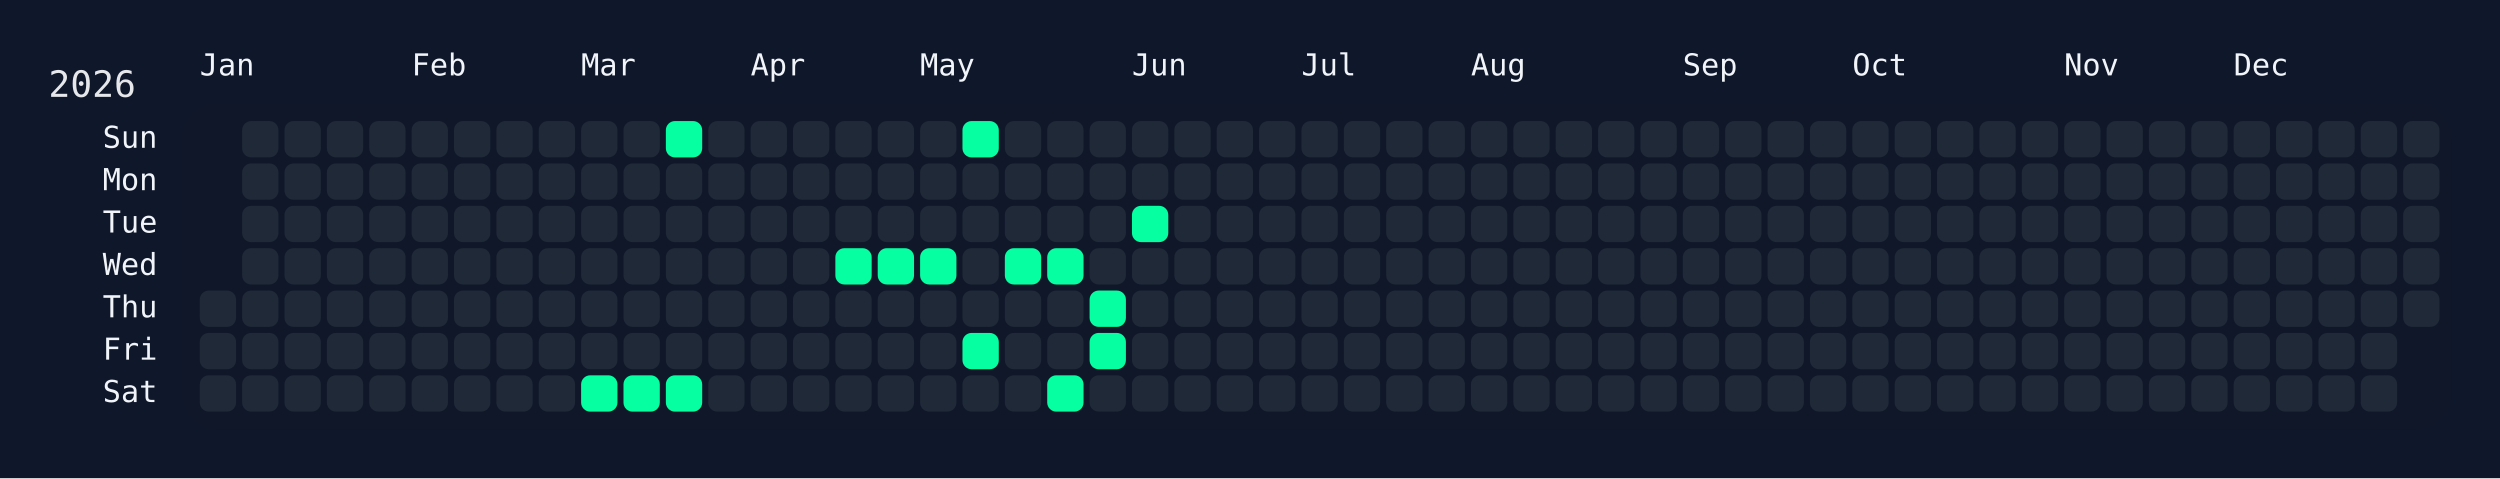
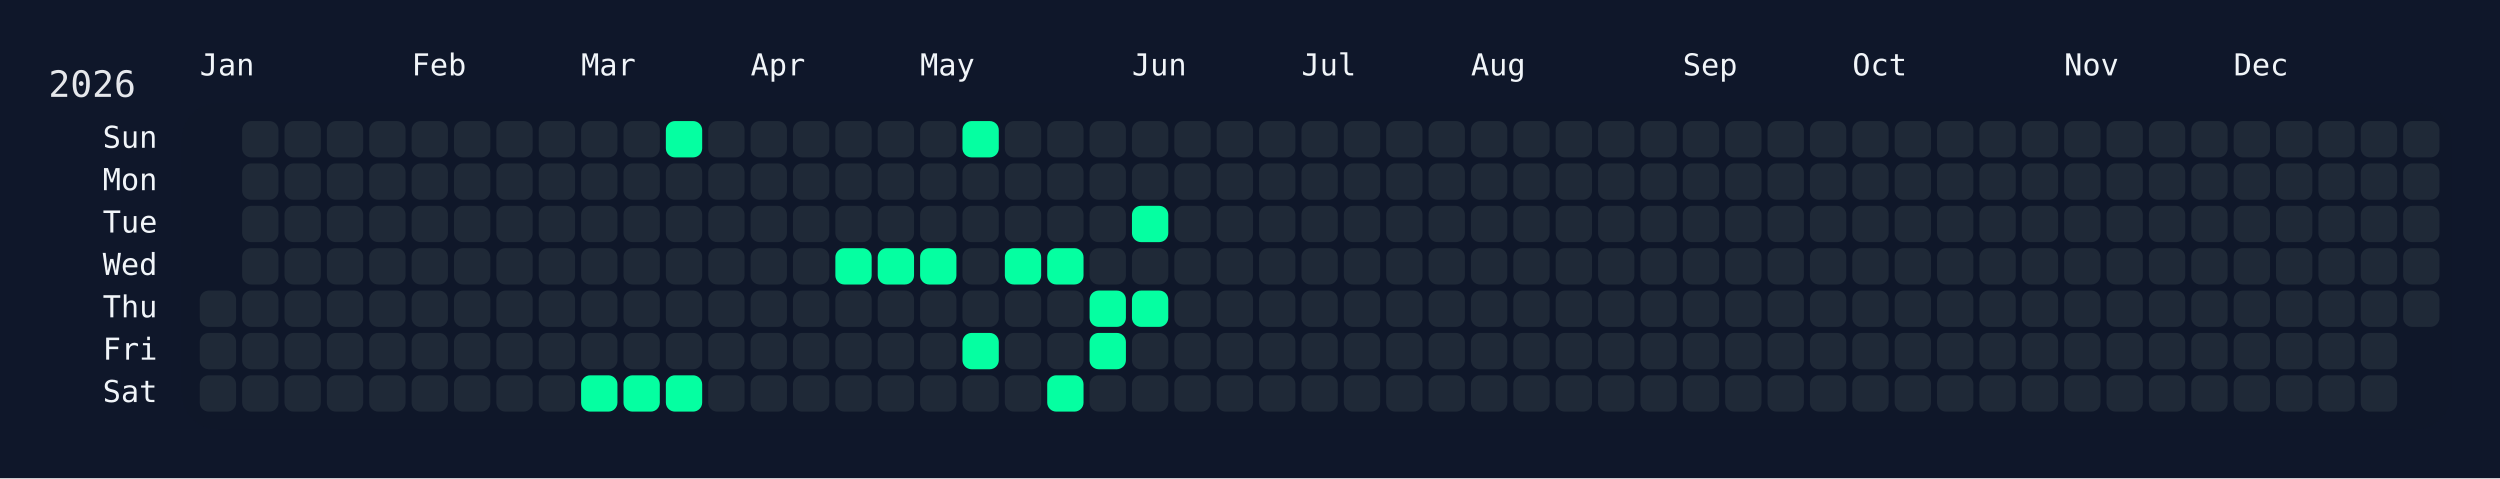
<svg xmlns="http://www.w3.org/2000/svg" width="826" height="158" viewBox="0 0 826 158">
  <rect width="826" height="158" fill="#0f172a" />
  <rect x="60" y="34" width="750" height="108" rx="12" ry="12" fill="rgba(15, 23, 42, 0.8)" />
  <text x="16" y="32" font-size="12" fill="#e5e7eb" font-family="JetBrains Mono, ui-monospace, SFMono-Regular, Menlo, Monaco, Consolas, monospace">2026</text>
  <text x="66" y="18" font-size="10" fill="#f1f5f9" font-family="JetBrains Mono, ui-monospace, SFMono-Regular, Menlo, Monaco, Consolas, monospace" dominant-baseline="hanging">Jan</text>
  <text x="136" y="18" font-size="10" fill="#f1f5f9" font-family="JetBrains Mono, ui-monospace, SFMono-Regular, Menlo, Monaco, Consolas, monospace" dominant-baseline="hanging">Feb</text>
  <text x="192" y="18" font-size="10" fill="#f1f5f9" font-family="JetBrains Mono, ui-monospace, SFMono-Regular, Menlo, Monaco, Consolas, monospace" dominant-baseline="hanging">Mar</text>
  <text x="248" y="18" font-size="10" fill="#f1f5f9" font-family="JetBrains Mono, ui-monospace, SFMono-Regular, Menlo, Monaco, Consolas, monospace" dominant-baseline="hanging">Apr</text>
  <text x="304" y="18" font-size="10" fill="#f1f5f9" font-family="JetBrains Mono, ui-monospace, SFMono-Regular, Menlo, Monaco, Consolas, monospace" dominant-baseline="hanging">May</text>
  <text x="374" y="18" font-size="10" fill="#f1f5f9" font-family="JetBrains Mono, ui-monospace, SFMono-Regular, Menlo, Monaco, Consolas, monospace" dominant-baseline="hanging">Jun</text>
  <text x="430" y="18" font-size="10" fill="#f1f5f9" font-family="JetBrains Mono, ui-monospace, SFMono-Regular, Menlo, Monaco, Consolas, monospace" dominant-baseline="hanging">Jul</text>
  <text x="486" y="18" font-size="10" fill="#f1f5f9" font-family="JetBrains Mono, ui-monospace, SFMono-Regular, Menlo, Monaco, Consolas, monospace" dominant-baseline="hanging">Aug</text>
  <text x="556" y="18" font-size="10" fill="#f1f5f9" font-family="JetBrains Mono, ui-monospace, SFMono-Regular, Menlo, Monaco, Consolas, monospace" dominant-baseline="hanging">Sep</text>
  <text x="612" y="18" font-size="10" fill="#f1f5f9" font-family="JetBrains Mono, ui-monospace, SFMono-Regular, Menlo, Monaco, Consolas, monospace" dominant-baseline="hanging">Oct</text>
  <text x="682" y="18" font-size="10" fill="#f1f5f9" font-family="JetBrains Mono, ui-monospace, SFMono-Regular, Menlo, Monaco, Consolas, monospace" dominant-baseline="hanging">Nov</text>
  <text x="738" y="18" font-size="10" fill="#f1f5f9" font-family="JetBrains Mono, ui-monospace, SFMono-Regular, Menlo, Monaco, Consolas, monospace" dominant-baseline="hanging">Dec</text>
  <text x="52" y="46.0" font-size="10" fill="#f1f5f9" font-family="JetBrains Mono, ui-monospace, SFMono-Regular, Menlo, Monaco, Consolas, monospace" text-anchor="end" dominant-baseline="middle">Sun</text>
  <text x="52" y="60.0" font-size="10" fill="#f1f5f9" font-family="JetBrains Mono, ui-monospace, SFMono-Regular, Menlo, Monaco, Consolas, monospace" text-anchor="end" dominant-baseline="middle">Mon</text>
  <text x="52" y="74.0" font-size="10" fill="#f1f5f9" font-family="JetBrains Mono, ui-monospace, SFMono-Regular, Menlo, Monaco, Consolas, monospace" text-anchor="end" dominant-baseline="middle">Tue</text>
  <text x="52" y="88.0" font-size="10" fill="#f1f5f9" font-family="JetBrains Mono, ui-monospace, SFMono-Regular, Menlo, Monaco, Consolas, monospace" text-anchor="end" dominant-baseline="middle">Wed</text>
  <text x="52" y="102.0" font-size="10" fill="#f1f5f9" font-family="JetBrains Mono, ui-monospace, SFMono-Regular, Menlo, Monaco, Consolas, monospace" text-anchor="end" dominant-baseline="middle">Thu</text>
  <text x="52" y="116.0" font-size="10" fill="#f1f5f9" font-family="JetBrains Mono, ui-monospace, SFMono-Regular, Menlo, Monaco, Consolas, monospace" text-anchor="end" dominant-baseline="middle">Fri</text>
  <text x="52" y="130.0" font-size="10" fill="#f1f5f9" font-family="JetBrains Mono, ui-monospace, SFMono-Regular, Menlo, Monaco, Consolas, monospace" text-anchor="end" dominant-baseline="middle">Sat</text>
  <g transform="translate(66,40)">
    <rect x="0" y="56" width="12" height="12" rx="3" ry="3" fill="#1f2937" data-date="2026-01-01" />
    <rect x="0" y="70" width="12" height="12" rx="3" ry="3" fill="#1f2937" data-date="2026-01-02" />
    <rect x="0" y="84" width="12" height="12" rx="3" ry="3" fill="#1f2937" data-date="2026-01-03" />
    <rect x="14" y="0" width="12" height="12" rx="3" ry="3" fill="#1f2937" data-date="2026-01-04" />
    <rect x="14" y="14" width="12" height="12" rx="3" ry="3" fill="#1f2937" data-date="2026-01-05" />
    <rect x="14" y="28" width="12" height="12" rx="3" ry="3" fill="#1f2937" data-date="2026-01-06" />
    <rect x="14" y="42" width="12" height="12" rx="3" ry="3" fill="#1f2937" data-date="2026-01-07" />
    <rect x="14" y="56" width="12" height="12" rx="3" ry="3" fill="#1f2937" data-date="2026-01-08" />
    <rect x="14" y="70" width="12" height="12" rx="3" ry="3" fill="#1f2937" data-date="2026-01-09" />
    <rect x="14" y="84" width="12" height="12" rx="3" ry="3" fill="#1f2937" data-date="2026-01-10" />
    <rect x="28" y="0" width="12" height="12" rx="3" ry="3" fill="#1f2937" data-date="2026-01-11" />
    <rect x="28" y="14" width="12" height="12" rx="3" ry="3" fill="#1f2937" data-date="2026-01-12" />
    <rect x="28" y="28" width="12" height="12" rx="3" ry="3" fill="#1f2937" data-date="2026-01-13" />
    <rect x="28" y="42" width="12" height="12" rx="3" ry="3" fill="#1f2937" data-date="2026-01-14" />
    <rect x="28" y="56" width="12" height="12" rx="3" ry="3" fill="#1f2937" data-date="2026-01-15" />
    <rect x="28" y="70" width="12" height="12" rx="3" ry="3" fill="#1f2937" data-date="2026-01-16" />
    <rect x="28" y="84" width="12" height="12" rx="3" ry="3" fill="#1f2937" data-date="2026-01-17" />
    <rect x="42" y="0" width="12" height="12" rx="3" ry="3" fill="#1f2937" data-date="2026-01-18" />
    <rect x="42" y="14" width="12" height="12" rx="3" ry="3" fill="#1f2937" data-date="2026-01-19" />
    <rect x="42" y="28" width="12" height="12" rx="3" ry="3" fill="#1f2937" data-date="2026-01-20" />
    <rect x="42" y="42" width="12" height="12" rx="3" ry="3" fill="#1f2937" data-date="2026-01-21" />
    <rect x="42" y="56" width="12" height="12" rx="3" ry="3" fill="#1f2937" data-date="2026-01-22" />
    <rect x="42" y="70" width="12" height="12" rx="3" ry="3" fill="#1f2937" data-date="2026-01-23" />
    <rect x="42" y="84" width="12" height="12" rx="3" ry="3" fill="#1f2937" data-date="2026-01-24" />
    <rect x="56" y="0" width="12" height="12" rx="3" ry="3" fill="#1f2937" data-date="2026-01-25" />
    <rect x="56" y="14" width="12" height="12" rx="3" ry="3" fill="#1f2937" data-date="2026-01-26" />
    <rect x="56" y="28" width="12" height="12" rx="3" ry="3" fill="#1f2937" data-date="2026-01-27" />
    <rect x="56" y="42" width="12" height="12" rx="3" ry="3" fill="#1f2937" data-date="2026-01-28" />
    <rect x="56" y="56" width="12" height="12" rx="3" ry="3" fill="#1f2937" data-date="2026-01-29" />
    <rect x="56" y="70" width="12" height="12" rx="3" ry="3" fill="#1f2937" data-date="2026-01-30" />
    <rect x="56" y="84" width="12" height="12" rx="3" ry="3" fill="#1f2937" data-date="2026-01-31" />
    <rect x="70" y="0" width="12" height="12" rx="3" ry="3" fill="#1f2937" data-date="2026-02-01" />
    <rect x="70" y="14" width="12" height="12" rx="3" ry="3" fill="#1f2937" data-date="2026-02-02" />
    <rect x="70" y="28" width="12" height="12" rx="3" ry="3" fill="#1f2937" data-date="2026-02-03" />
    <rect x="70" y="42" width="12" height="12" rx="3" ry="3" fill="#1f2937" data-date="2026-02-04" />
    <rect x="70" y="56" width="12" height="12" rx="3" ry="3" fill="#1f2937" data-date="2026-02-05" />
    <rect x="70" y="70" width="12" height="12" rx="3" ry="3" fill="#1f2937" data-date="2026-02-06" />
    <rect x="70" y="84" width="12" height="12" rx="3" ry="3" fill="#1f2937" data-date="2026-02-07" />
    <rect x="84" y="0" width="12" height="12" rx="3" ry="3" fill="#1f2937" data-date="2026-02-08" />
    <rect x="84" y="14" width="12" height="12" rx="3" ry="3" fill="#1f2937" data-date="2026-02-09" />
    <rect x="84" y="28" width="12" height="12" rx="3" ry="3" fill="#1f2937" data-date="2026-02-10" />
    <rect x="84" y="42" width="12" height="12" rx="3" ry="3" fill="#1f2937" data-date="2026-02-11" />
    <rect x="84" y="56" width="12" height="12" rx="3" ry="3" fill="#1f2937" data-date="2026-02-12" />
    <rect x="84" y="70" width="12" height="12" rx="3" ry="3" fill="#1f2937" data-date="2026-02-13" />
    <rect x="84" y="84" width="12" height="12" rx="3" ry="3" fill="#1f2937" data-date="2026-02-14" />
    <rect x="98" y="0" width="12" height="12" rx="3" ry="3" fill="#1f2937" data-date="2026-02-15" />
    <rect x="98" y="14" width="12" height="12" rx="3" ry="3" fill="#1f2937" data-date="2026-02-16" />
    <rect x="98" y="28" width="12" height="12" rx="3" ry="3" fill="#1f2937" data-date="2026-02-17" />
    <rect x="98" y="42" width="12" height="12" rx="3" ry="3" fill="#1f2937" data-date="2026-02-18" />
    <rect x="98" y="56" width="12" height="12" rx="3" ry="3" fill="#1f2937" data-date="2026-02-19" />
    <rect x="98" y="70" width="12" height="12" rx="3" ry="3" fill="#1f2937" data-date="2026-02-20" />
    <rect x="98" y="84" width="12" height="12" rx="3" ry="3" fill="#1f2937" data-date="2026-02-21" />
    <rect x="112" y="0" width="12" height="12" rx="3" ry="3" fill="#1f2937" data-date="2026-02-22" />
    <rect x="112" y="14" width="12" height="12" rx="3" ry="3" fill="#1f2937" data-date="2026-02-23" />
    <rect x="112" y="28" width="12" height="12" rx="3" ry="3" fill="#1f2937" data-date="2026-02-24" />
    <rect x="112" y="42" width="12" height="12" rx="3" ry="3" fill="#1f2937" data-date="2026-02-25" />
    <rect x="112" y="56" width="12" height="12" rx="3" ry="3" fill="#1f2937" data-date="2026-02-26" />
    <rect x="112" y="70" width="12" height="12" rx="3" ry="3" fill="#1f2937" data-date="2026-02-27" />
    <rect x="112" y="84" width="12" height="12" rx="3" ry="3" fill="#1f2937" data-date="2026-02-28" />
    <rect x="126" y="0" width="12" height="12" rx="3" ry="3" fill="#1f2937" data-date="2026-03-01" />
    <rect x="126" y="14" width="12" height="12" rx="3" ry="3" fill="#1f2937" data-date="2026-03-02" />
    <rect x="126" y="28" width="12" height="12" rx="3" ry="3" fill="#1f2937" data-date="2026-03-03" />
    <rect x="126" y="42" width="12" height="12" rx="3" ry="3" fill="#1f2937" data-date="2026-03-04" />
    <rect x="126" y="56" width="12" height="12" rx="3" ry="3" fill="#1f2937" data-date="2026-03-05" />
    <rect x="126" y="70" width="12" height="12" rx="3" ry="3" fill="#1f2937" data-date="2026-03-06" />
    <rect x="126" y="84" width="12" height="12" rx="3" ry="3" fill="#05ffa1" data-date="2026-03-07" />
    <rect x="140" y="0" width="12" height="12" rx="3" ry="3" fill="#1f2937" data-date="2026-03-08" />
    <rect x="140" y="14" width="12" height="12" rx="3" ry="3" fill="#1f2937" data-date="2026-03-09" />
    <rect x="140" y="28" width="12" height="12" rx="3" ry="3" fill="#1f2937" data-date="2026-03-10" />
    <rect x="140" y="42" width="12" height="12" rx="3" ry="3" fill="#1f2937" data-date="2026-03-11" />
    <rect x="140" y="56" width="12" height="12" rx="3" ry="3" fill="#1f2937" data-date="2026-03-12" />
    <rect x="140" y="70" width="12" height="12" rx="3" ry="3" fill="#1f2937" data-date="2026-03-13" />
    <rect x="140" y="84" width="12" height="12" rx="3" ry="3" fill="#05ffa1" data-date="2026-03-14" />
    <rect x="154" y="0" width="12" height="12" rx="3" ry="3" fill="#05ffa1" data-date="2026-03-15" />
    <rect x="154" y="14" width="12" height="12" rx="3" ry="3" fill="#1f2937" data-date="2026-03-16" />
    <rect x="154" y="28" width="12" height="12" rx="3" ry="3" fill="#1f2937" data-date="2026-03-17" />
    <rect x="154" y="42" width="12" height="12" rx="3" ry="3" fill="#1f2937" data-date="2026-03-18" />
    <rect x="154" y="56" width="12" height="12" rx="3" ry="3" fill="#1f2937" data-date="2026-03-19" />
    <rect x="154" y="70" width="12" height="12" rx="3" ry="3" fill="#1f2937" data-date="2026-03-20" />
    <rect x="154" y="84" width="12" height="12" rx="3" ry="3" fill="#05ffa1" data-date="2026-03-21" />
    <rect x="168" y="0" width="12" height="12" rx="3" ry="3" fill="#1f2937" data-date="2026-03-22" />
    <rect x="168" y="14" width="12" height="12" rx="3" ry="3" fill="#1f2937" data-date="2026-03-23" />
    <rect x="168" y="28" width="12" height="12" rx="3" ry="3" fill="#1f2937" data-date="2026-03-24" />
    <rect x="168" y="42" width="12" height="12" rx="3" ry="3" fill="#1f2937" data-date="2026-03-25" />
    <rect x="168" y="56" width="12" height="12" rx="3" ry="3" fill="#1f2937" data-date="2026-03-26" />
    <rect x="168" y="70" width="12" height="12" rx="3" ry="3" fill="#1f2937" data-date="2026-03-27" />
    <rect x="168" y="84" width="12" height="12" rx="3" ry="3" fill="#1f2937" data-date="2026-03-28" />
    <rect x="182" y="0" width="12" height="12" rx="3" ry="3" fill="#1f2937" data-date="2026-03-29" />
    <rect x="182" y="14" width="12" height="12" rx="3" ry="3" fill="#1f2937" data-date="2026-03-30" />
    <rect x="182" y="28" width="12" height="12" rx="3" ry="3" fill="#1f2937" data-date="2026-03-31" />
    <rect x="182" y="42" width="12" height="12" rx="3" ry="3" fill="#1f2937" data-date="2026-04-01" />
    <rect x="182" y="56" width="12" height="12" rx="3" ry="3" fill="#1f2937" data-date="2026-04-02" />
    <rect x="182" y="70" width="12" height="12" rx="3" ry="3" fill="#1f2937" data-date="2026-04-03" />
    <rect x="182" y="84" width="12" height="12" rx="3" ry="3" fill="#1f2937" data-date="2026-04-04" />
    <rect x="196" y="0" width="12" height="12" rx="3" ry="3" fill="#1f2937" data-date="2026-04-05" />
    <rect x="196" y="14" width="12" height="12" rx="3" ry="3" fill="#1f2937" data-date="2026-04-06" />
    <rect x="196" y="28" width="12" height="12" rx="3" ry="3" fill="#1f2937" data-date="2026-04-07" />
    <rect x="196" y="42" width="12" height="12" rx="3" ry="3" fill="#1f2937" data-date="2026-04-08" />
    <rect x="196" y="56" width="12" height="12" rx="3" ry="3" fill="#1f2937" data-date="2026-04-09" />
    <rect x="196" y="70" width="12" height="12" rx="3" ry="3" fill="#1f2937" data-date="2026-04-10" />
    <rect x="196" y="84" width="12" height="12" rx="3" ry="3" fill="#1f2937" data-date="2026-04-11" />
    <rect x="210" y="0" width="12" height="12" rx="3" ry="3" fill="#1f2937" data-date="2026-04-12" />
    <rect x="210" y="14" width="12" height="12" rx="3" ry="3" fill="#1f2937" data-date="2026-04-13" />
    <rect x="210" y="28" width="12" height="12" rx="3" ry="3" fill="#1f2937" data-date="2026-04-14" />
    <rect x="210" y="42" width="12" height="12" rx="3" ry="3" fill="#05ffa1" data-date="2026-04-15" />
    <rect x="210" y="56" width="12" height="12" rx="3" ry="3" fill="#1f2937" data-date="2026-04-16" />
    <rect x="210" y="70" width="12" height="12" rx="3" ry="3" fill="#1f2937" data-date="2026-04-17" />
    <rect x="210" y="84" width="12" height="12" rx="3" ry="3" fill="#1f2937" data-date="2026-04-18" />
    <rect x="224" y="0" width="12" height="12" rx="3" ry="3" fill="#1f2937" data-date="2026-04-19" />
    <rect x="224" y="14" width="12" height="12" rx="3" ry="3" fill="#1f2937" data-date="2026-04-20" />
    <rect x="224" y="28" width="12" height="12" rx="3" ry="3" fill="#1f2937" data-date="2026-04-21" />
    <rect x="224" y="42" width="12" height="12" rx="3" ry="3" fill="#05ffa1" data-date="2026-04-22" />
    <rect x="224" y="56" width="12" height="12" rx="3" ry="3" fill="#1f2937" data-date="2026-04-23" />
    <rect x="224" y="70" width="12" height="12" rx="3" ry="3" fill="#1f2937" data-date="2026-04-24" />
    <rect x="224" y="84" width="12" height="12" rx="3" ry="3" fill="#1f2937" data-date="2026-04-25" />
    <rect x="238" y="0" width="12" height="12" rx="3" ry="3" fill="#1f2937" data-date="2026-04-26" />
    <rect x="238" y="14" width="12" height="12" rx="3" ry="3" fill="#1f2937" data-date="2026-04-27" />
    <rect x="238" y="28" width="12" height="12" rx="3" ry="3" fill="#1f2937" data-date="2026-04-28" />
    <rect x="238" y="42" width="12" height="12" rx="3" ry="3" fill="#05ffa1" data-date="2026-04-29" />
    <rect x="238" y="56" width="12" height="12" rx="3" ry="3" fill="#1f2937" data-date="2026-04-30" />
    <rect x="238" y="70" width="12" height="12" rx="3" ry="3" fill="#1f2937" data-date="2026-05-01" />
    <rect x="238" y="84" width="12" height="12" rx="3" ry="3" fill="#1f2937" data-date="2026-05-02" />
    <rect x="252" y="0" width="12" height="12" rx="3" ry="3" fill="#05ffa1" data-date="2026-05-03" />
    <rect x="252" y="14" width="12" height="12" rx="3" ry="3" fill="#1f2937" data-date="2026-05-04" />
    <rect x="252" y="28" width="12" height="12" rx="3" ry="3" fill="#1f2937" data-date="2026-05-05" />
    <rect x="252" y="42" width="12" height="12" rx="3" ry="3" fill="#1f2937" data-date="2026-05-06" />
    <rect x="252" y="56" width="12" height="12" rx="3" ry="3" fill="#1f2937" data-date="2026-05-07" />
    <rect x="252" y="70" width="12" height="12" rx="3" ry="3" fill="#05ffa1" data-date="2026-05-08" />
    <rect x="252" y="84" width="12" height="12" rx="3" ry="3" fill="#1f2937" data-date="2026-05-09" />
    <rect x="266" y="0" width="12" height="12" rx="3" ry="3" fill="#1f2937" data-date="2026-05-10" />
    <rect x="266" y="14" width="12" height="12" rx="3" ry="3" fill="#1f2937" data-date="2026-05-11" />
    <rect x="266" y="28" width="12" height="12" rx="3" ry="3" fill="#1f2937" data-date="2026-05-12" />
    <rect x="266" y="42" width="12" height="12" rx="3" ry="3" fill="#05ffa1" data-date="2026-05-13" />
    <rect x="266" y="56" width="12" height="12" rx="3" ry="3" fill="#1f2937" data-date="2026-05-14" />
    <rect x="266" y="70" width="12" height="12" rx="3" ry="3" fill="#1f2937" data-date="2026-05-15" />
    <rect x="266" y="84" width="12" height="12" rx="3" ry="3" fill="#1f2937" data-date="2026-05-16" />
    <rect x="280" y="0" width="12" height="12" rx="3" ry="3" fill="#1f2937" data-date="2026-05-17" />
    <rect x="280" y="14" width="12" height="12" rx="3" ry="3" fill="#1f2937" data-date="2026-05-18" />
    <rect x="280" y="28" width="12" height="12" rx="3" ry="3" fill="#1f2937" data-date="2026-05-19" />
    <rect x="280" y="42" width="12" height="12" rx="3" ry="3" fill="#05ffa1" data-date="2026-05-20" />
    <rect x="280" y="56" width="12" height="12" rx="3" ry="3" fill="#1f2937" data-date="2026-05-21" />
    <rect x="280" y="70" width="12" height="12" rx="3" ry="3" fill="#1f2937" data-date="2026-05-22" />
    <rect x="280" y="84" width="12" height="12" rx="3" ry="3" fill="#05ffa1" data-date="2026-05-23" />
    <rect x="294" y="0" width="12" height="12" rx="3" ry="3" fill="#1f2937" data-date="2026-05-24" />
    <rect x="294" y="14" width="12" height="12" rx="3" ry="3" fill="#1f2937" data-date="2026-05-25" />
    <rect x="294" y="28" width="12" height="12" rx="3" ry="3" fill="#1f2937" data-date="2026-05-26" />
    <rect x="294" y="42" width="12" height="12" rx="3" ry="3" fill="#1f2937" data-date="2026-05-27" />
    <rect x="294" y="56" width="12" height="12" rx="3" ry="3" fill="#05ffa1" data-date="2026-05-28" />
    <rect x="294" y="70" width="12" height="12" rx="3" ry="3" fill="#05ffa1" data-date="2026-05-29" />
    <rect x="294" y="84" width="12" height="12" rx="3" ry="3" fill="#1f2937" data-date="2026-05-30" />
    <rect x="308" y="0" width="12" height="12" rx="3" ry="3" fill="#1f2937" data-date="2026-05-31" />
    <rect x="308" y="14" width="12" height="12" rx="3" ry="3" fill="#1f2937" data-date="2026-06-01" />
    <rect x="308" y="28" width="12" height="12" rx="3" ry="3" fill="#05ffa1" data-date="2026-06-02" />
    <rect x="308" y="42" width="12" height="12" rx="3" ry="3" fill="#1f2937" data-date="2026-06-03" />
-     <rect x="308" y="56" width="12" height="12" rx="3" ry="3" fill="#1f2937" data-date="2026-06-04" />
+     <rect x="308" y="56" width="12" height="12" rx="3" ry="3" fill="#05ffa1" data-date="2026-06-04" />
    <rect x="308" y="70" width="12" height="12" rx="3" ry="3" fill="#1f2937" data-date="2026-06-05" />
    <rect x="308" y="84" width="12" height="12" rx="3" ry="3" fill="#1f2937" data-date="2026-06-06" />
    <rect x="322" y="0" width="12" height="12" rx="3" ry="3" fill="#1f2937" data-date="2026-06-07" />
    <rect x="322" y="14" width="12" height="12" rx="3" ry="3" fill="#1f2937" data-date="2026-06-08" />
    <rect x="322" y="28" width="12" height="12" rx="3" ry="3" fill="#1f2937" data-date="2026-06-09" />
    <rect x="322" y="42" width="12" height="12" rx="3" ry="3" fill="#1f2937" data-date="2026-06-10" />
    <rect x="322" y="56" width="12" height="12" rx="3" ry="3" fill="#1f2937" data-date="2026-06-11" />
    <rect x="322" y="70" width="12" height="12" rx="3" ry="3" fill="#1f2937" data-date="2026-06-12" />
    <rect x="322" y="84" width="12" height="12" rx="3" ry="3" fill="#1f2937" data-date="2026-06-13" />
    <rect x="336" y="0" width="12" height="12" rx="3" ry="3" fill="#1f2937" data-date="2026-06-14" />
    <rect x="336" y="14" width="12" height="12" rx="3" ry="3" fill="#1f2937" data-date="2026-06-15" />
    <rect x="336" y="28" width="12" height="12" rx="3" ry="3" fill="#1f2937" data-date="2026-06-16" />
    <rect x="336" y="42" width="12" height="12" rx="3" ry="3" fill="#1f2937" data-date="2026-06-17" />
    <rect x="336" y="56" width="12" height="12" rx="3" ry="3" fill="#1f2937" data-date="2026-06-18" />
    <rect x="336" y="70" width="12" height="12" rx="3" ry="3" fill="#1f2937" data-date="2026-06-19" />
    <rect x="336" y="84" width="12" height="12" rx="3" ry="3" fill="#1f2937" data-date="2026-06-20" />
    <rect x="350" y="0" width="12" height="12" rx="3" ry="3" fill="#1f2937" data-date="2026-06-21" />
    <rect x="350" y="14" width="12" height="12" rx="3" ry="3" fill="#1f2937" data-date="2026-06-22" />
    <rect x="350" y="28" width="12" height="12" rx="3" ry="3" fill="#1f2937" data-date="2026-06-23" />
    <rect x="350" y="42" width="12" height="12" rx="3" ry="3" fill="#1f2937" data-date="2026-06-24" />
    <rect x="350" y="56" width="12" height="12" rx="3" ry="3" fill="#1f2937" data-date="2026-06-25" />
    <rect x="350" y="70" width="12" height="12" rx="3" ry="3" fill="#1f2937" data-date="2026-06-26" />
    <rect x="350" y="84" width="12" height="12" rx="3" ry="3" fill="#1f2937" data-date="2026-06-27" />
    <rect x="364" y="0" width="12" height="12" rx="3" ry="3" fill="#1f2937" data-date="2026-06-28" />
    <rect x="364" y="14" width="12" height="12" rx="3" ry="3" fill="#1f2937" data-date="2026-06-29" />
    <rect x="364" y="28" width="12" height="12" rx="3" ry="3" fill="#1f2937" data-date="2026-06-30" />
    <rect x="364" y="42" width="12" height="12" rx="3" ry="3" fill="#1f2937" data-date="2026-07-01" />
    <rect x="364" y="56" width="12" height="12" rx="3" ry="3" fill="#1f2937" data-date="2026-07-02" />
    <rect x="364" y="70" width="12" height="12" rx="3" ry="3" fill="#1f2937" data-date="2026-07-03" />
    <rect x="364" y="84" width="12" height="12" rx="3" ry="3" fill="#1f2937" data-date="2026-07-04" />
    <rect x="378" y="0" width="12" height="12" rx="3" ry="3" fill="#1f2937" data-date="2026-07-05" />
    <rect x="378" y="14" width="12" height="12" rx="3" ry="3" fill="#1f2937" data-date="2026-07-06" />
    <rect x="378" y="28" width="12" height="12" rx="3" ry="3" fill="#1f2937" data-date="2026-07-07" />
    <rect x="378" y="42" width="12" height="12" rx="3" ry="3" fill="#1f2937" data-date="2026-07-08" />
    <rect x="378" y="56" width="12" height="12" rx="3" ry="3" fill="#1f2937" data-date="2026-07-09" />
    <rect x="378" y="70" width="12" height="12" rx="3" ry="3" fill="#1f2937" data-date="2026-07-10" />
    <rect x="378" y="84" width="12" height="12" rx="3" ry="3" fill="#1f2937" data-date="2026-07-11" />
    <rect x="392" y="0" width="12" height="12" rx="3" ry="3" fill="#1f2937" data-date="2026-07-12" />
    <rect x="392" y="14" width="12" height="12" rx="3" ry="3" fill="#1f2937" data-date="2026-07-13" />
    <rect x="392" y="28" width="12" height="12" rx="3" ry="3" fill="#1f2937" data-date="2026-07-14" />
    <rect x="392" y="42" width="12" height="12" rx="3" ry="3" fill="#1f2937" data-date="2026-07-15" />
    <rect x="392" y="56" width="12" height="12" rx="3" ry="3" fill="#1f2937" data-date="2026-07-16" />
    <rect x="392" y="70" width="12" height="12" rx="3" ry="3" fill="#1f2937" data-date="2026-07-17" />
    <rect x="392" y="84" width="12" height="12" rx="3" ry="3" fill="#1f2937" data-date="2026-07-18" />
    <rect x="406" y="0" width="12" height="12" rx="3" ry="3" fill="#1f2937" data-date="2026-07-19" />
    <rect x="406" y="14" width="12" height="12" rx="3" ry="3" fill="#1f2937" data-date="2026-07-20" />
    <rect x="406" y="28" width="12" height="12" rx="3" ry="3" fill="#1f2937" data-date="2026-07-21" />
    <rect x="406" y="42" width="12" height="12" rx="3" ry="3" fill="#1f2937" data-date="2026-07-22" />
    <rect x="406" y="56" width="12" height="12" rx="3" ry="3" fill="#1f2937" data-date="2026-07-23" />
    <rect x="406" y="70" width="12" height="12" rx="3" ry="3" fill="#1f2937" data-date="2026-07-24" />
    <rect x="406" y="84" width="12" height="12" rx="3" ry="3" fill="#1f2937" data-date="2026-07-25" />
    <rect x="420" y="0" width="12" height="12" rx="3" ry="3" fill="#1f2937" data-date="2026-07-26" />
    <rect x="420" y="14" width="12" height="12" rx="3" ry="3" fill="#1f2937" data-date="2026-07-27" />
    <rect x="420" y="28" width="12" height="12" rx="3" ry="3" fill="#1f2937" data-date="2026-07-28" />
    <rect x="420" y="42" width="12" height="12" rx="3" ry="3" fill="#1f2937" data-date="2026-07-29" />
    <rect x="420" y="56" width="12" height="12" rx="3" ry="3" fill="#1f2937" data-date="2026-07-30" />
    <rect x="420" y="70" width="12" height="12" rx="3" ry="3" fill="#1f2937" data-date="2026-07-31" />
    <rect x="420" y="84" width="12" height="12" rx="3" ry="3" fill="#1f2937" data-date="2026-08-01" />
    <rect x="434" y="0" width="12" height="12" rx="3" ry="3" fill="#1f2937" data-date="2026-08-02" />
    <rect x="434" y="14" width="12" height="12" rx="3" ry="3" fill="#1f2937" data-date="2026-08-03" />
    <rect x="434" y="28" width="12" height="12" rx="3" ry="3" fill="#1f2937" data-date="2026-08-04" />
    <rect x="434" y="42" width="12" height="12" rx="3" ry="3" fill="#1f2937" data-date="2026-08-05" />
    <rect x="434" y="56" width="12" height="12" rx="3" ry="3" fill="#1f2937" data-date="2026-08-06" />
    <rect x="434" y="70" width="12" height="12" rx="3" ry="3" fill="#1f2937" data-date="2026-08-07" />
    <rect x="434" y="84" width="12" height="12" rx="3" ry="3" fill="#1f2937" data-date="2026-08-08" />
    <rect x="448" y="0" width="12" height="12" rx="3" ry="3" fill="#1f2937" data-date="2026-08-09" />
    <rect x="448" y="14" width="12" height="12" rx="3" ry="3" fill="#1f2937" data-date="2026-08-10" />
    <rect x="448" y="28" width="12" height="12" rx="3" ry="3" fill="#1f2937" data-date="2026-08-11" />
    <rect x="448" y="42" width="12" height="12" rx="3" ry="3" fill="#1f2937" data-date="2026-08-12" />
    <rect x="448" y="56" width="12" height="12" rx="3" ry="3" fill="#1f2937" data-date="2026-08-13" />
    <rect x="448" y="70" width="12" height="12" rx="3" ry="3" fill="#1f2937" data-date="2026-08-14" />
    <rect x="448" y="84" width="12" height="12" rx="3" ry="3" fill="#1f2937" data-date="2026-08-15" />
    <rect x="462" y="0" width="12" height="12" rx="3" ry="3" fill="#1f2937" data-date="2026-08-16" />
    <rect x="462" y="14" width="12" height="12" rx="3" ry="3" fill="#1f2937" data-date="2026-08-17" />
    <rect x="462" y="28" width="12" height="12" rx="3" ry="3" fill="#1f2937" data-date="2026-08-18" />
    <rect x="462" y="42" width="12" height="12" rx="3" ry="3" fill="#1f2937" data-date="2026-08-19" />
    <rect x="462" y="56" width="12" height="12" rx="3" ry="3" fill="#1f2937" data-date="2026-08-20" />
    <rect x="462" y="70" width="12" height="12" rx="3" ry="3" fill="#1f2937" data-date="2026-08-21" />
    <rect x="462" y="84" width="12" height="12" rx="3" ry="3" fill="#1f2937" data-date="2026-08-22" />
    <rect x="476" y="0" width="12" height="12" rx="3" ry="3" fill="#1f2937" data-date="2026-08-23" />
    <rect x="476" y="14" width="12" height="12" rx="3" ry="3" fill="#1f2937" data-date="2026-08-24" />
    <rect x="476" y="28" width="12" height="12" rx="3" ry="3" fill="#1f2937" data-date="2026-08-25" />
    <rect x="476" y="42" width="12" height="12" rx="3" ry="3" fill="#1f2937" data-date="2026-08-26" />
    <rect x="476" y="56" width="12" height="12" rx="3" ry="3" fill="#1f2937" data-date="2026-08-27" />
    <rect x="476" y="70" width="12" height="12" rx="3" ry="3" fill="#1f2937" data-date="2026-08-28" />
    <rect x="476" y="84" width="12" height="12" rx="3" ry="3" fill="#1f2937" data-date="2026-08-29" />
    <rect x="490" y="0" width="12" height="12" rx="3" ry="3" fill="#1f2937" data-date="2026-08-30" />
    <rect x="490" y="14" width="12" height="12" rx="3" ry="3" fill="#1f2937" data-date="2026-08-31" />
    <rect x="490" y="28" width="12" height="12" rx="3" ry="3" fill="#1f2937" data-date="2026-09-01" />
    <rect x="490" y="42" width="12" height="12" rx="3" ry="3" fill="#1f2937" data-date="2026-09-02" />
    <rect x="490" y="56" width="12" height="12" rx="3" ry="3" fill="#1f2937" data-date="2026-09-03" />
    <rect x="490" y="70" width="12" height="12" rx="3" ry="3" fill="#1f2937" data-date="2026-09-04" />
    <rect x="490" y="84" width="12" height="12" rx="3" ry="3" fill="#1f2937" data-date="2026-09-05" />
    <rect x="504" y="0" width="12" height="12" rx="3" ry="3" fill="#1f2937" data-date="2026-09-06" />
    <rect x="504" y="14" width="12" height="12" rx="3" ry="3" fill="#1f2937" data-date="2026-09-07" />
    <rect x="504" y="28" width="12" height="12" rx="3" ry="3" fill="#1f2937" data-date="2026-09-08" />
    <rect x="504" y="42" width="12" height="12" rx="3" ry="3" fill="#1f2937" data-date="2026-09-09" />
    <rect x="504" y="56" width="12" height="12" rx="3" ry="3" fill="#1f2937" data-date="2026-09-10" />
    <rect x="504" y="70" width="12" height="12" rx="3" ry="3" fill="#1f2937" data-date="2026-09-11" />
    <rect x="504" y="84" width="12" height="12" rx="3" ry="3" fill="#1f2937" data-date="2026-09-12" />
    <rect x="518" y="0" width="12" height="12" rx="3" ry="3" fill="#1f2937" data-date="2026-09-13" />
    <rect x="518" y="14" width="12" height="12" rx="3" ry="3" fill="#1f2937" data-date="2026-09-14" />
    <rect x="518" y="28" width="12" height="12" rx="3" ry="3" fill="#1f2937" data-date="2026-09-15" />
    <rect x="518" y="42" width="12" height="12" rx="3" ry="3" fill="#1f2937" data-date="2026-09-16" />
    <rect x="518" y="56" width="12" height="12" rx="3" ry="3" fill="#1f2937" data-date="2026-09-17" />
    <rect x="518" y="70" width="12" height="12" rx="3" ry="3" fill="#1f2937" data-date="2026-09-18" />
    <rect x="518" y="84" width="12" height="12" rx="3" ry="3" fill="#1f2937" data-date="2026-09-19" />
    <rect x="532" y="0" width="12" height="12" rx="3" ry="3" fill="#1f2937" data-date="2026-09-20" />
    <rect x="532" y="14" width="12" height="12" rx="3" ry="3" fill="#1f2937" data-date="2026-09-21" />
    <rect x="532" y="28" width="12" height="12" rx="3" ry="3" fill="#1f2937" data-date="2026-09-22" />
    <rect x="532" y="42" width="12" height="12" rx="3" ry="3" fill="#1f2937" data-date="2026-09-23" />
    <rect x="532" y="56" width="12" height="12" rx="3" ry="3" fill="#1f2937" data-date="2026-09-24" />
    <rect x="532" y="70" width="12" height="12" rx="3" ry="3" fill="#1f2937" data-date="2026-09-25" />
    <rect x="532" y="84" width="12" height="12" rx="3" ry="3" fill="#1f2937" data-date="2026-09-26" />
    <rect x="546" y="0" width="12" height="12" rx="3" ry="3" fill="#1f2937" data-date="2026-09-27" />
    <rect x="546" y="14" width="12" height="12" rx="3" ry="3" fill="#1f2937" data-date="2026-09-28" />
    <rect x="546" y="28" width="12" height="12" rx="3" ry="3" fill="#1f2937" data-date="2026-09-29" />
    <rect x="546" y="42" width="12" height="12" rx="3" ry="3" fill="#1f2937" data-date="2026-09-30" />
    <rect x="546" y="56" width="12" height="12" rx="3" ry="3" fill="#1f2937" data-date="2026-10-01" />
    <rect x="546" y="70" width="12" height="12" rx="3" ry="3" fill="#1f2937" data-date="2026-10-02" />
    <rect x="546" y="84" width="12" height="12" rx="3" ry="3" fill="#1f2937" data-date="2026-10-03" />
    <rect x="560" y="0" width="12" height="12" rx="3" ry="3" fill="#1f2937" data-date="2026-10-04" />
    <rect x="560" y="14" width="12" height="12" rx="3" ry="3" fill="#1f2937" data-date="2026-10-05" />
    <rect x="560" y="28" width="12" height="12" rx="3" ry="3" fill="#1f2937" data-date="2026-10-06" />
    <rect x="560" y="42" width="12" height="12" rx="3" ry="3" fill="#1f2937" data-date="2026-10-07" />
    <rect x="560" y="56" width="12" height="12" rx="3" ry="3" fill="#1f2937" data-date="2026-10-08" />
    <rect x="560" y="70" width="12" height="12" rx="3" ry="3" fill="#1f2937" data-date="2026-10-09" />
    <rect x="560" y="84" width="12" height="12" rx="3" ry="3" fill="#1f2937" data-date="2026-10-10" />
    <rect x="574" y="0" width="12" height="12" rx="3" ry="3" fill="#1f2937" data-date="2026-10-11" />
    <rect x="574" y="14" width="12" height="12" rx="3" ry="3" fill="#1f2937" data-date="2026-10-12" />
    <rect x="574" y="28" width="12" height="12" rx="3" ry="3" fill="#1f2937" data-date="2026-10-13" />
    <rect x="574" y="42" width="12" height="12" rx="3" ry="3" fill="#1f2937" data-date="2026-10-14" />
    <rect x="574" y="56" width="12" height="12" rx="3" ry="3" fill="#1f2937" data-date="2026-10-15" />
    <rect x="574" y="70" width="12" height="12" rx="3" ry="3" fill="#1f2937" data-date="2026-10-16" />
    <rect x="574" y="84" width="12" height="12" rx="3" ry="3" fill="#1f2937" data-date="2026-10-17" />
    <rect x="588" y="0" width="12" height="12" rx="3" ry="3" fill="#1f2937" data-date="2026-10-18" />
    <rect x="588" y="14" width="12" height="12" rx="3" ry="3" fill="#1f2937" data-date="2026-10-19" />
    <rect x="588" y="28" width="12" height="12" rx="3" ry="3" fill="#1f2937" data-date="2026-10-20" />
    <rect x="588" y="42" width="12" height="12" rx="3" ry="3" fill="#1f2937" data-date="2026-10-21" />
    <rect x="588" y="56" width="12" height="12" rx="3" ry="3" fill="#1f2937" data-date="2026-10-22" />
    <rect x="588" y="70" width="12" height="12" rx="3" ry="3" fill="#1f2937" data-date="2026-10-23" />
    <rect x="588" y="84" width="12" height="12" rx="3" ry="3" fill="#1f2937" data-date="2026-10-24" />
    <rect x="602" y="0" width="12" height="12" rx="3" ry="3" fill="#1f2937" data-date="2026-10-25" />
    <rect x="602" y="14" width="12" height="12" rx="3" ry="3" fill="#1f2937" data-date="2026-10-26" />
    <rect x="602" y="28" width="12" height="12" rx="3" ry="3" fill="#1f2937" data-date="2026-10-27" />
    <rect x="602" y="42" width="12" height="12" rx="3" ry="3" fill="#1f2937" data-date="2026-10-28" />
    <rect x="602" y="56" width="12" height="12" rx="3" ry="3" fill="#1f2937" data-date="2026-10-29" />
    <rect x="602" y="70" width="12" height="12" rx="3" ry="3" fill="#1f2937" data-date="2026-10-30" />
    <rect x="602" y="84" width="12" height="12" rx="3" ry="3" fill="#1f2937" data-date="2026-10-31" />
    <rect x="616" y="0" width="12" height="12" rx="3" ry="3" fill="#1f2937" data-date="2026-11-01" />
    <rect x="616" y="14" width="12" height="12" rx="3" ry="3" fill="#1f2937" data-date="2026-11-02" />
    <rect x="616" y="28" width="12" height="12" rx="3" ry="3" fill="#1f2937" data-date="2026-11-03" />
    <rect x="616" y="42" width="12" height="12" rx="3" ry="3" fill="#1f2937" data-date="2026-11-04" />
    <rect x="616" y="56" width="12" height="12" rx="3" ry="3" fill="#1f2937" data-date="2026-11-05" />
    <rect x="616" y="70" width="12" height="12" rx="3" ry="3" fill="#1f2937" data-date="2026-11-06" />
    <rect x="616" y="84" width="12" height="12" rx="3" ry="3" fill="#1f2937" data-date="2026-11-07" />
    <rect x="630" y="0" width="12" height="12" rx="3" ry="3" fill="#1f2937" data-date="2026-11-08" />
    <rect x="630" y="14" width="12" height="12" rx="3" ry="3" fill="#1f2937" data-date="2026-11-09" />
    <rect x="630" y="28" width="12" height="12" rx="3" ry="3" fill="#1f2937" data-date="2026-11-10" />
    <rect x="630" y="42" width="12" height="12" rx="3" ry="3" fill="#1f2937" data-date="2026-11-11" />
    <rect x="630" y="56" width="12" height="12" rx="3" ry="3" fill="#1f2937" data-date="2026-11-12" />
    <rect x="630" y="70" width="12" height="12" rx="3" ry="3" fill="#1f2937" data-date="2026-11-13" />
    <rect x="630" y="84" width="12" height="12" rx="3" ry="3" fill="#1f2937" data-date="2026-11-14" />
    <rect x="644" y="0" width="12" height="12" rx="3" ry="3" fill="#1f2937" data-date="2026-11-15" />
    <rect x="644" y="14" width="12" height="12" rx="3" ry="3" fill="#1f2937" data-date="2026-11-16" />
    <rect x="644" y="28" width="12" height="12" rx="3" ry="3" fill="#1f2937" data-date="2026-11-17" />
    <rect x="644" y="42" width="12" height="12" rx="3" ry="3" fill="#1f2937" data-date="2026-11-18" />
    <rect x="644" y="56" width="12" height="12" rx="3" ry="3" fill="#1f2937" data-date="2026-11-19" />
    <rect x="644" y="70" width="12" height="12" rx="3" ry="3" fill="#1f2937" data-date="2026-11-20" />
    <rect x="644" y="84" width="12" height="12" rx="3" ry="3" fill="#1f2937" data-date="2026-11-21" />
    <rect x="658" y="0" width="12" height="12" rx="3" ry="3" fill="#1f2937" data-date="2026-11-22" />
    <rect x="658" y="14" width="12" height="12" rx="3" ry="3" fill="#1f2937" data-date="2026-11-23" />
    <rect x="658" y="28" width="12" height="12" rx="3" ry="3" fill="#1f2937" data-date="2026-11-24" />
    <rect x="658" y="42" width="12" height="12" rx="3" ry="3" fill="#1f2937" data-date="2026-11-25" />
    <rect x="658" y="56" width="12" height="12" rx="3" ry="3" fill="#1f2937" data-date="2026-11-26" />
    <rect x="658" y="70" width="12" height="12" rx="3" ry="3" fill="#1f2937" data-date="2026-11-27" />
    <rect x="658" y="84" width="12" height="12" rx="3" ry="3" fill="#1f2937" data-date="2026-11-28" />
    <rect x="672" y="0" width="12" height="12" rx="3" ry="3" fill="#1f2937" data-date="2026-11-29" />
    <rect x="672" y="14" width="12" height="12" rx="3" ry="3" fill="#1f2937" data-date="2026-11-30" />
    <rect x="672" y="28" width="12" height="12" rx="3" ry="3" fill="#1f2937" data-date="2026-12-01" />
    <rect x="672" y="42" width="12" height="12" rx="3" ry="3" fill="#1f2937" data-date="2026-12-02" />
    <rect x="672" y="56" width="12" height="12" rx="3" ry="3" fill="#1f2937" data-date="2026-12-03" />
    <rect x="672" y="70" width="12" height="12" rx="3" ry="3" fill="#1f2937" data-date="2026-12-04" />
    <rect x="672" y="84" width="12" height="12" rx="3" ry="3" fill="#1f2937" data-date="2026-12-05" />
    <rect x="686" y="0" width="12" height="12" rx="3" ry="3" fill="#1f2937" data-date="2026-12-06" />
    <rect x="686" y="14" width="12" height="12" rx="3" ry="3" fill="#1f2937" data-date="2026-12-07" />
    <rect x="686" y="28" width="12" height="12" rx="3" ry="3" fill="#1f2937" data-date="2026-12-08" />
    <rect x="686" y="42" width="12" height="12" rx="3" ry="3" fill="#1f2937" data-date="2026-12-09" />
    <rect x="686" y="56" width="12" height="12" rx="3" ry="3" fill="#1f2937" data-date="2026-12-10" />
    <rect x="686" y="70" width="12" height="12" rx="3" ry="3" fill="#1f2937" data-date="2026-12-11" />
    <rect x="686" y="84" width="12" height="12" rx="3" ry="3" fill="#1f2937" data-date="2026-12-12" />
    <rect x="700" y="0" width="12" height="12" rx="3" ry="3" fill="#1f2937" data-date="2026-12-13" />
    <rect x="700" y="14" width="12" height="12" rx="3" ry="3" fill="#1f2937" data-date="2026-12-14" />
    <rect x="700" y="28" width="12" height="12" rx="3" ry="3" fill="#1f2937" data-date="2026-12-15" />
    <rect x="700" y="42" width="12" height="12" rx="3" ry="3" fill="#1f2937" data-date="2026-12-16" />
    <rect x="700" y="56" width="12" height="12" rx="3" ry="3" fill="#1f2937" data-date="2026-12-17" />
    <rect x="700" y="70" width="12" height="12" rx="3" ry="3" fill="#1f2937" data-date="2026-12-18" />
    <rect x="700" y="84" width="12" height="12" rx="3" ry="3" fill="#1f2937" data-date="2026-12-19" />
    <rect x="714" y="0" width="12" height="12" rx="3" ry="3" fill="#1f2937" data-date="2026-12-20" />
    <rect x="714" y="14" width="12" height="12" rx="3" ry="3" fill="#1f2937" data-date="2026-12-21" />
    <rect x="714" y="28" width="12" height="12" rx="3" ry="3" fill="#1f2937" data-date="2026-12-22" />
    <rect x="714" y="42" width="12" height="12" rx="3" ry="3" fill="#1f2937" data-date="2026-12-23" />
    <rect x="714" y="56" width="12" height="12" rx="3" ry="3" fill="#1f2937" data-date="2026-12-24" />
    <rect x="714" y="70" width="12" height="12" rx="3" ry="3" fill="#1f2937" data-date="2026-12-25" />
    <rect x="714" y="84" width="12" height="12" rx="3" ry="3" fill="#1f2937" data-date="2026-12-26" />
    <rect x="728" y="0" width="12" height="12" rx="3" ry="3" fill="#1f2937" data-date="2026-12-27" />
    <rect x="728" y="14" width="12" height="12" rx="3" ry="3" fill="#1f2937" data-date="2026-12-28" />
    <rect x="728" y="28" width="12" height="12" rx="3" ry="3" fill="#1f2937" data-date="2026-12-29" />
    <rect x="728" y="42" width="12" height="12" rx="3" ry="3" fill="#1f2937" data-date="2026-12-30" />
    <rect x="728" y="56" width="12" height="12" rx="3" ry="3" fill="#1f2937" data-date="2026-12-31" />
  </g>
</svg>
